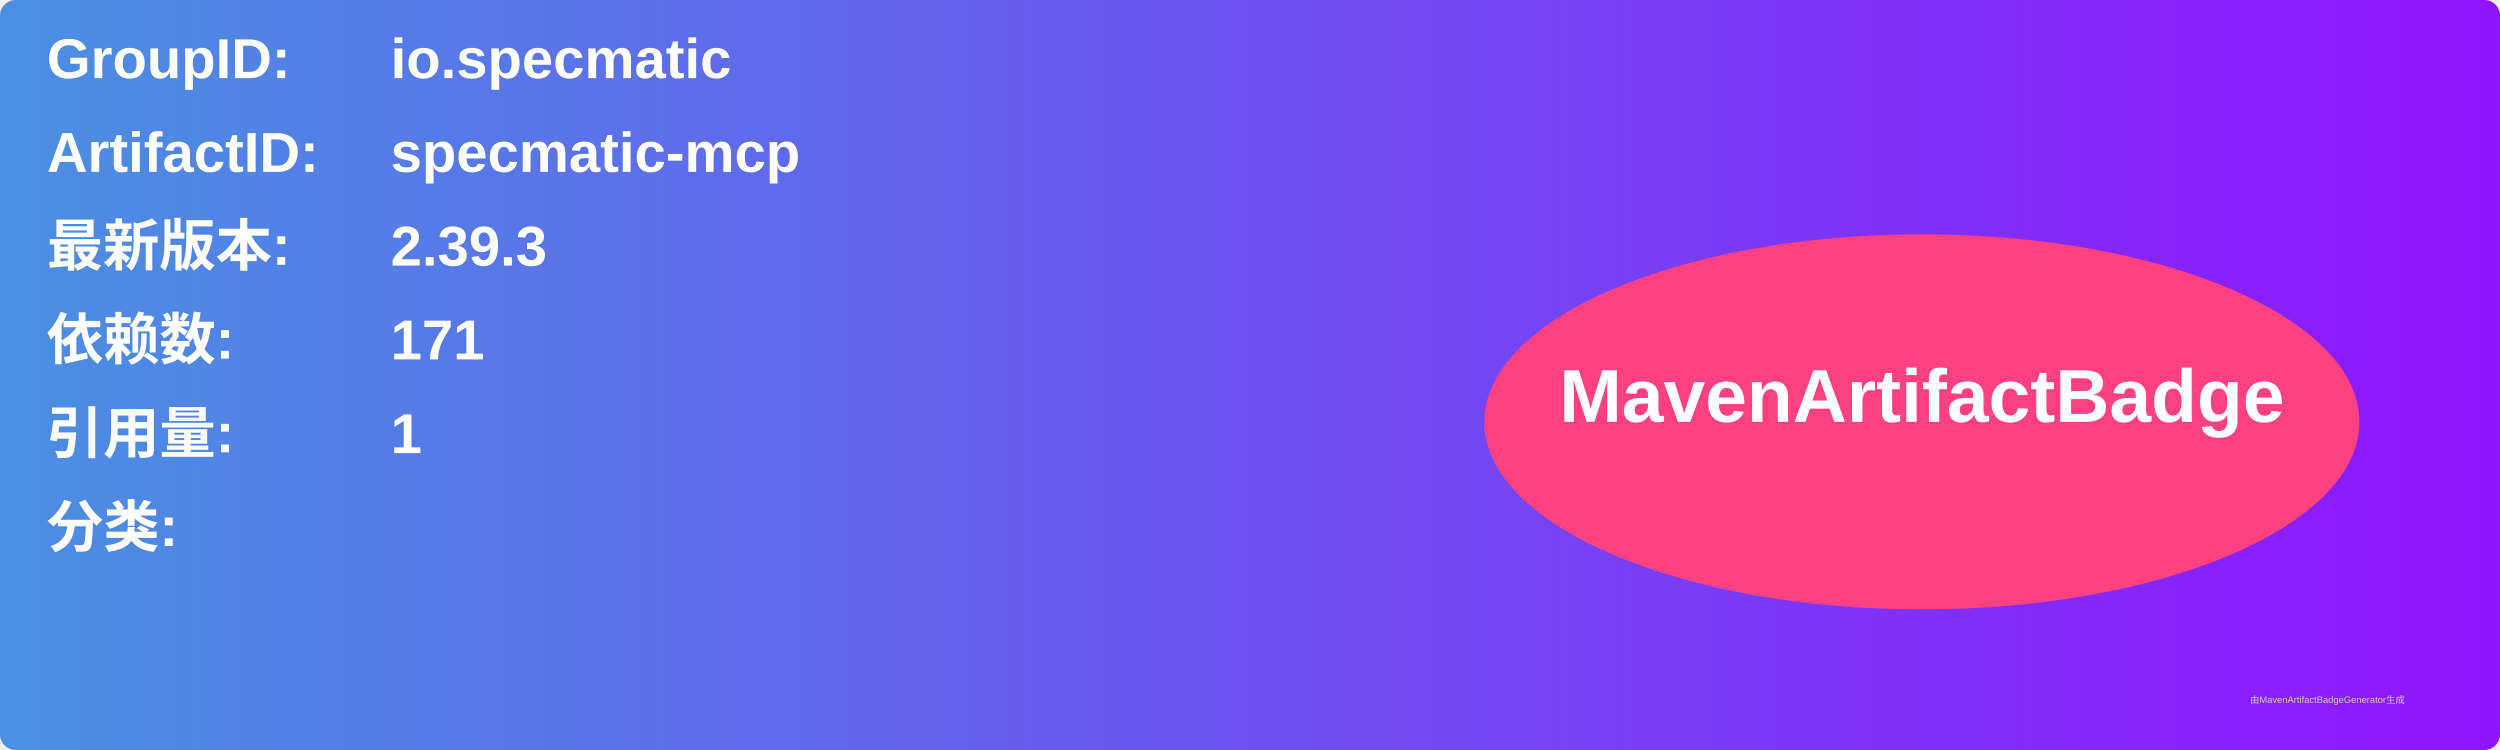
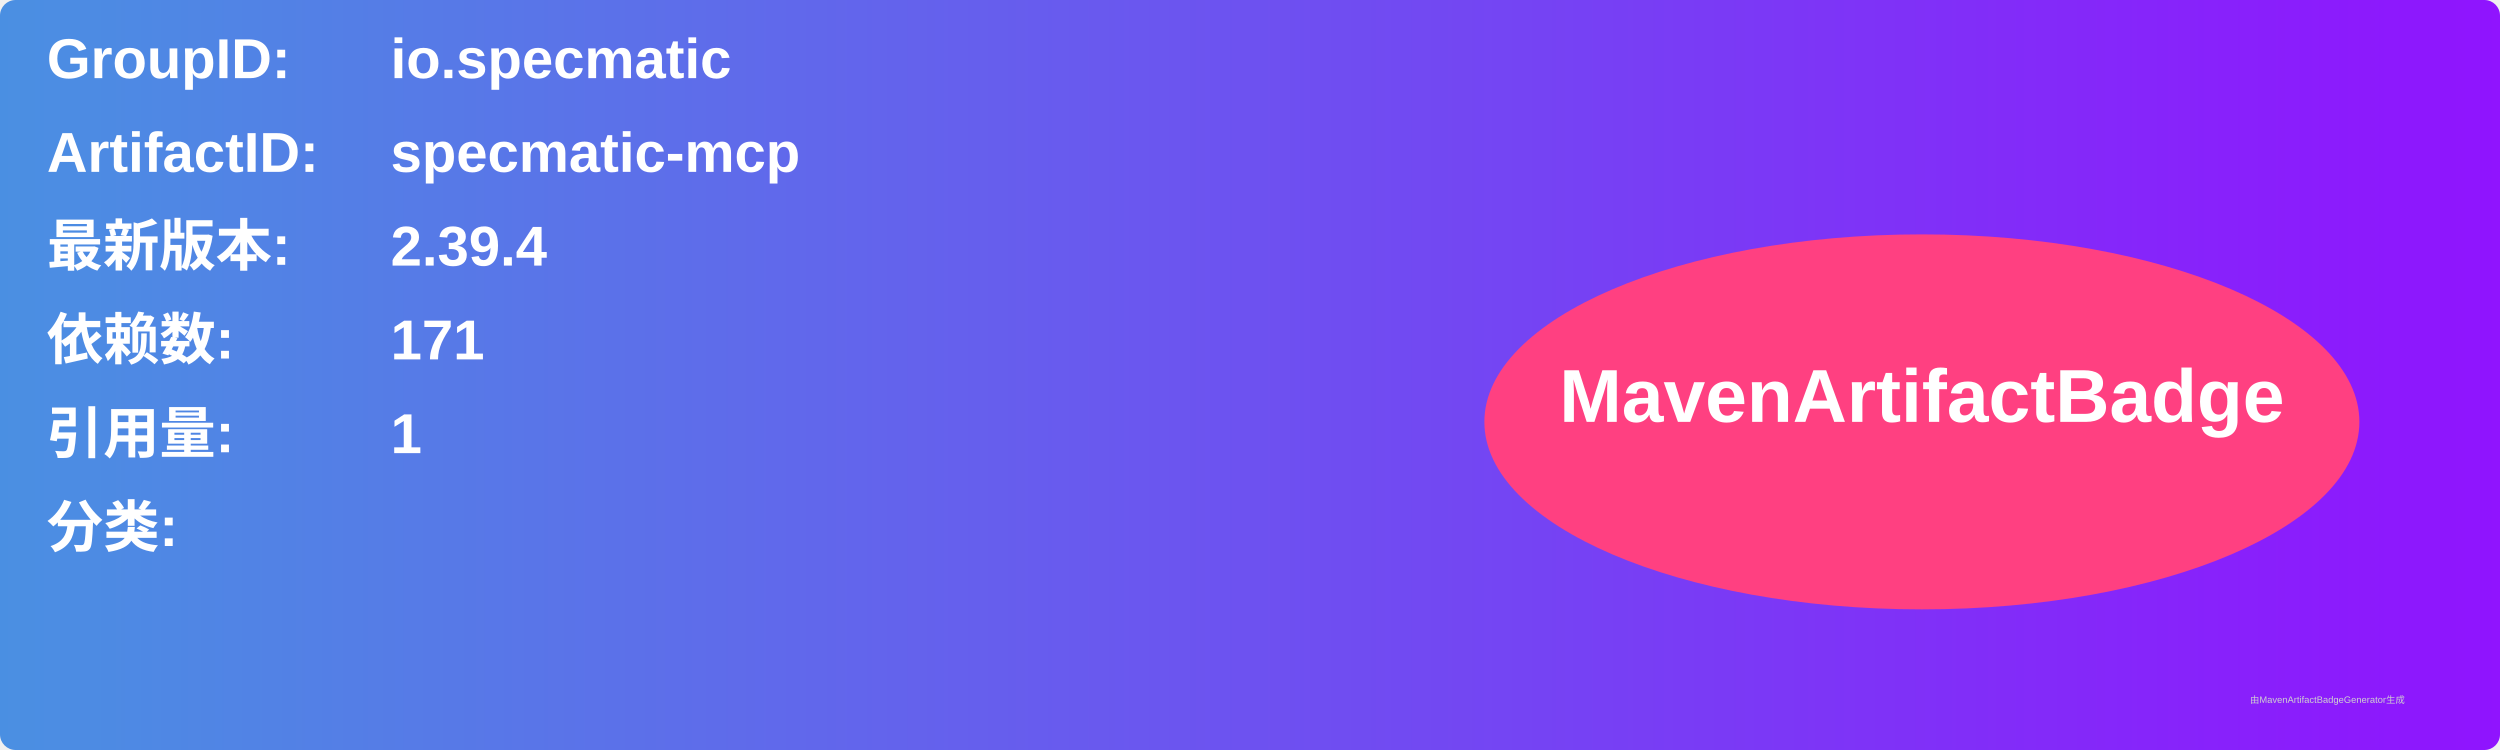
<svg xmlns="http://www.w3.org/2000/svg" width="800" height="240" viewBox="0 0 800 240">
  <linearGradient id="grad" x1="0%" y1="0%" x2="100%" y2="0%">
    <stop offset="0%" stop-color="#4a90e2" />
    <stop offset="100%" stop-color="#9013fe" />
  </linearGradient>
  <rect width="100%" height="100%" rx="5" ry="5" fill="url(#grad)" />
  <g transform="translate(15, 15)">
    <text x="0" y="10" font-family="Arial" font-size="18" fill="white" font-weight="bold" width="260">GroupID:</text>
    <text x="110" y="10" font-family="Arial" font-size="18" fill="white" font-weight="bold" width="460">io.specmatic</text>
    <text x="0" y="40" font-family="Arial" font-size="18" fill="white" font-weight="bold" width="260">ArtifactID:</text>
    <text x="110" y="40" font-family="Arial" font-size="18" fill="white" font-weight="bold" width="460">specmatic-mcp</text>
    <text x="0" y="70" font-family="Arial" font-size="18" fill="white" font-weight="bold">最新版本:</text>
    <text x="110" y="70" font-family="Arial" font-size="18" fill="white" font-weight="bold">
-       <tspan font-weight="bold">2.39.3</tspan>
+       <tspan font-weight="bold">2.39.4</tspan>
    </text>
    <text x="0" y="100" font-family="Arial" font-size="18" fill="white" font-weight="bold">依赖数: </text>
    <text x="110" y="100" font-family="Arial" font-size="18" fill="white">
      <tspan font-weight="bold">171</tspan>
    </text>
    <text x="0" y="130" font-family="Arial" font-size="18" fill="white" font-weight="bold">引用量: </text>
    <text x="110" y="130" font-family="Arial" font-size="18" fill="white">
      <tspan font-weight="bold">1</tspan>
    </text>
    <text x="0" y="160" font-family="Arial" font-size="18" fill="white" font-weight="bold">分类:</text>
    <text x="10" y="190" font-family="Arial" font-size="10" fill="white">
      <tspan font-weight="bold" />
    </text>
    <ellipse cx="600" cy="120" rx="140" ry="60" fill="#ff4081" />
    <text x="600" y="120" text-anchor="middle" font-family="Arial" font-size="24" fill="white" font-weight="bold">MavenArtifactBadge</text>
  </g>
  <text x="720" y="225" font-family="Arial" font-size="3" fill="#d0d0d0">由MavenArtifactBadgeGenerator生成</text>
</svg>
